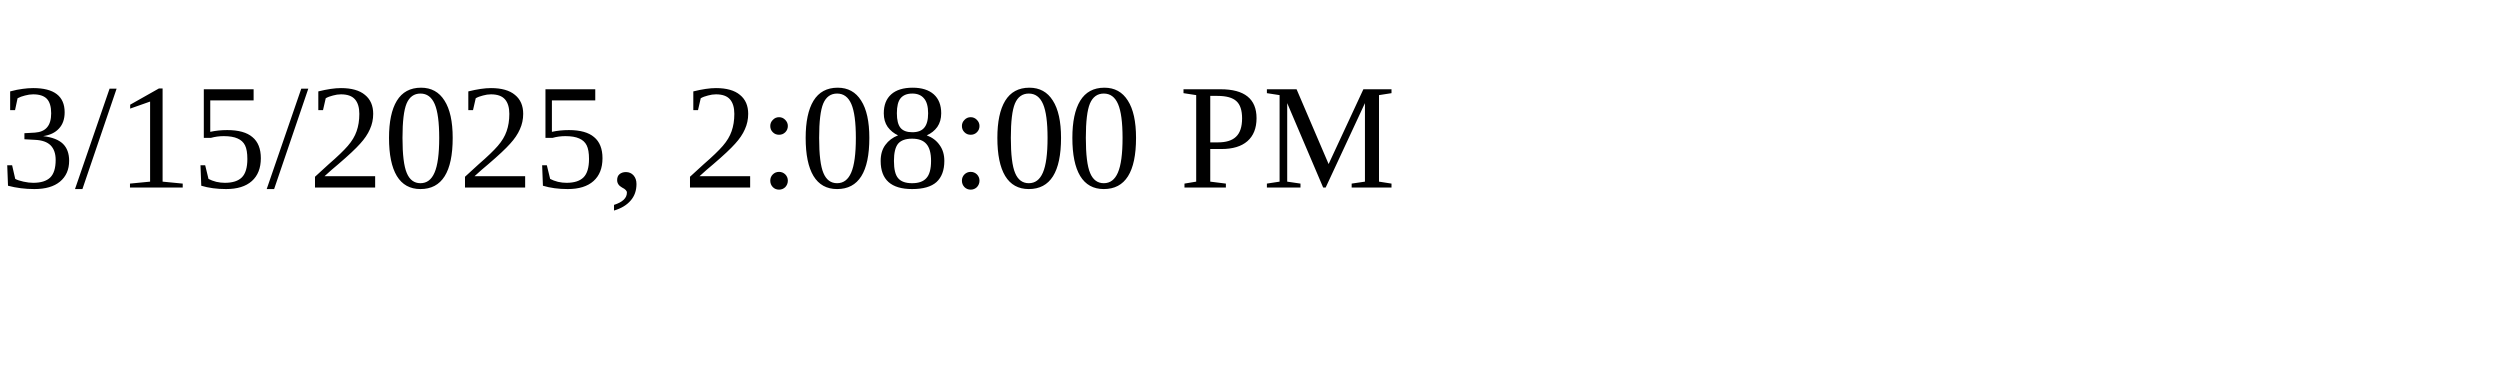
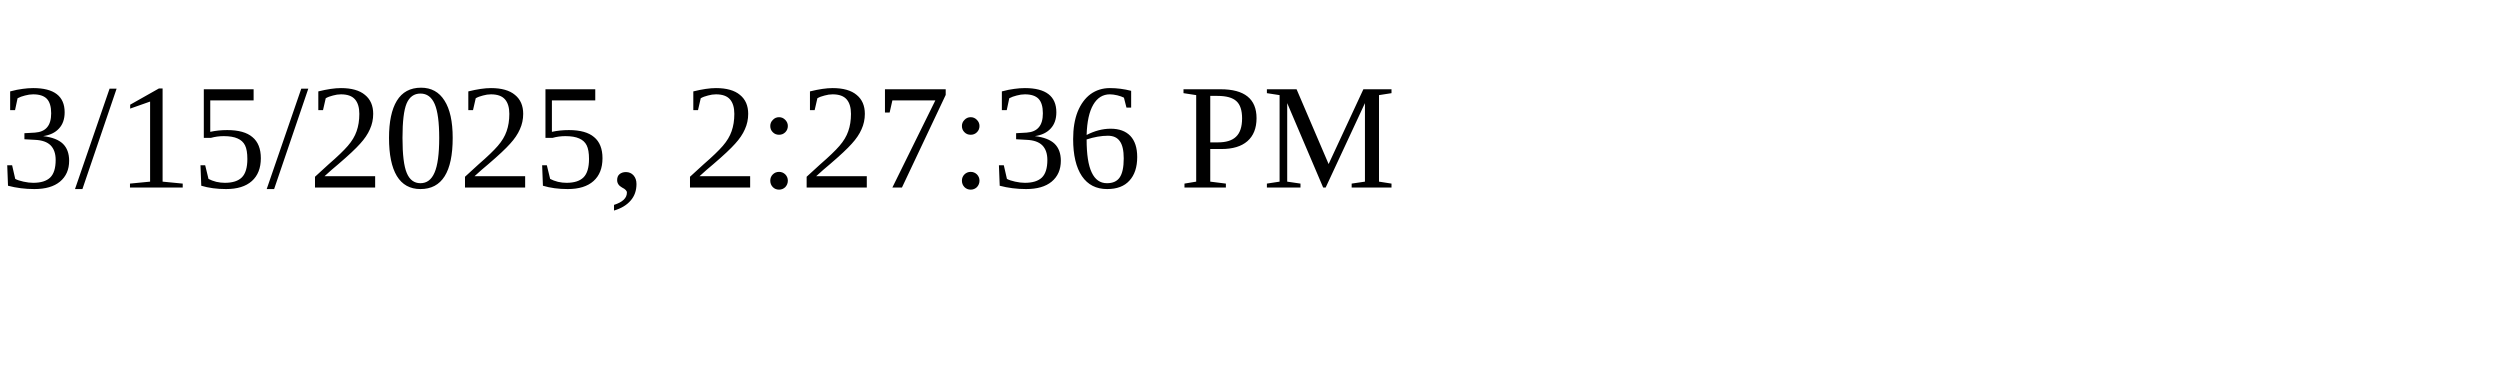
<svg xmlns="http://www.w3.org/2000/svg" height="30" width="200">
-   <text x="0" y="15">3/15/2025, 2:08:00 PM</text>
+   <text x="0" y="15">3/15/2025, 2:27:36 PM</text>
</svg>
